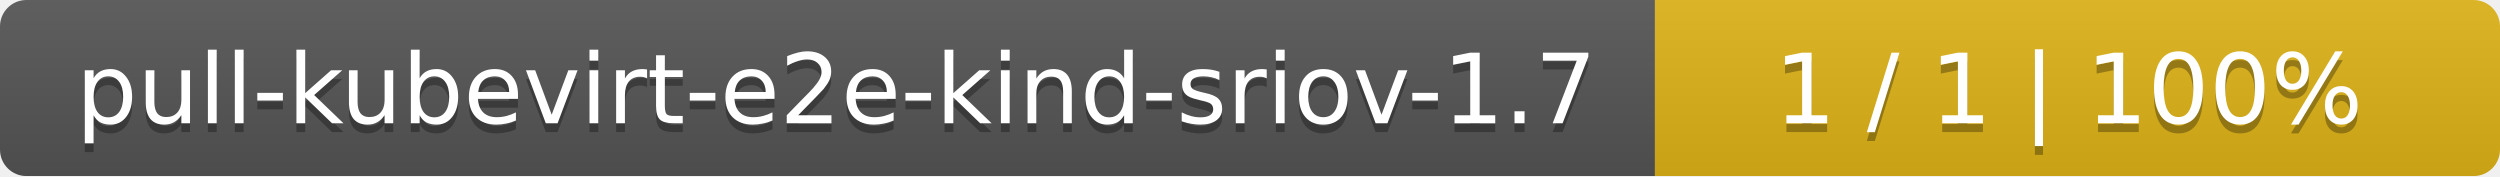
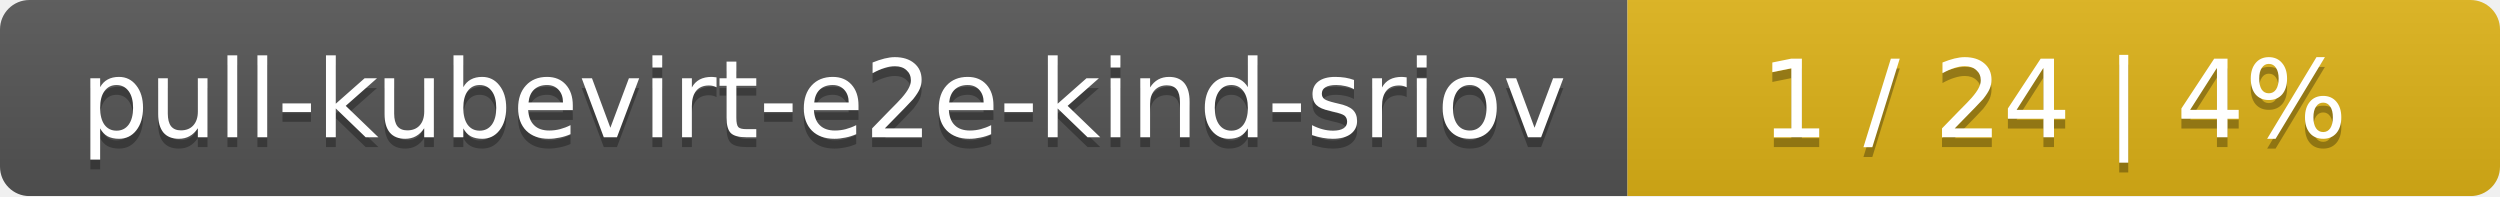
- <svg xmlns="http://www.w3.org/2000/svg" width="284" height="20">
+ <svg xmlns="http://www.w3.org/2000/svg" width="255" height="20">
  <linearGradient id="smooth" x2="0" y2="100%">
    <stop offset="0" stop-color="#bbb" stop-opacity=".1" />
    <stop offset="1" stop-opacity=".1" />
  </linearGradient>
  <mask id="round">
-     <rect width="284" height="20" rx="3" fill="#fff" />
+     <rect width="255" height="20" rx="3" fill="#fff" />
  </mask>
  <g mask="url(#round)">
-     <rect width="188" height="20" fill="#555" />
-     <rect x="188" width="96" height="20" fill="#dfb317" />
-     <rect width="284" height="20" fill="url(#smooth)" />
+     <rect width="166" height="20" fill="#555" />
+     <rect x="166" width="89" height="20" fill="#dfb317" />
+     <rect width="255" height="20" fill="url(#smooth)" />
  </g>
  <g fill="#fff" text-anchor="middle" font-family="DejaVu Sans,Verdana,Geneva,sans-serif" font-size="11">
-     <text x="95" y="15" fill="#010101" fill-opacity=".3">pull-kubevirt-e2e-kind-sriov-1.7</text>
-     <text x="95" y="14">pull-kubevirt-e2e-kind-sriov-1.7</text>
-     <text x="235" y="15" fill="#010101" fill-opacity=".3">1 / 1    |    100%</text>
-     <text x="235" y="14">1 / 1    |    100%</text>
+     <text x="84" y="15" fill="#010101" fill-opacity=".3">pull-kubevirt-e2e-kind-sriov</text>
+     <text x="84" y="14">pull-kubevirt-e2e-kind-sriov</text>
+     <text x="209.5" y="15" fill="#010101" fill-opacity=".3">1 / 24    |    4%</text>
+     <text x="209.5" y="14">1 / 24    |    4%</text>
  </g>
</svg>
